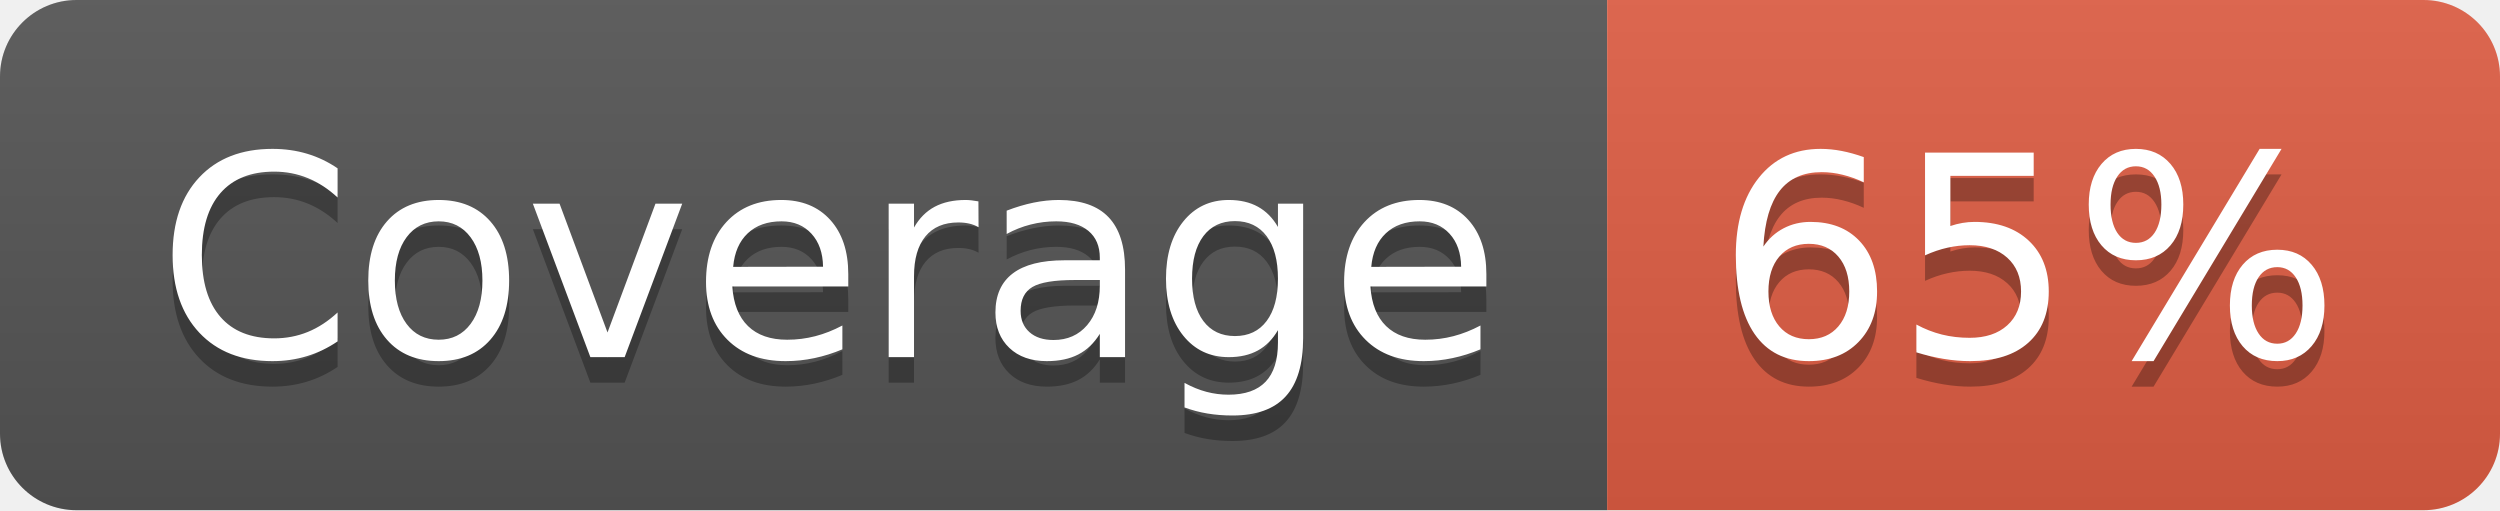
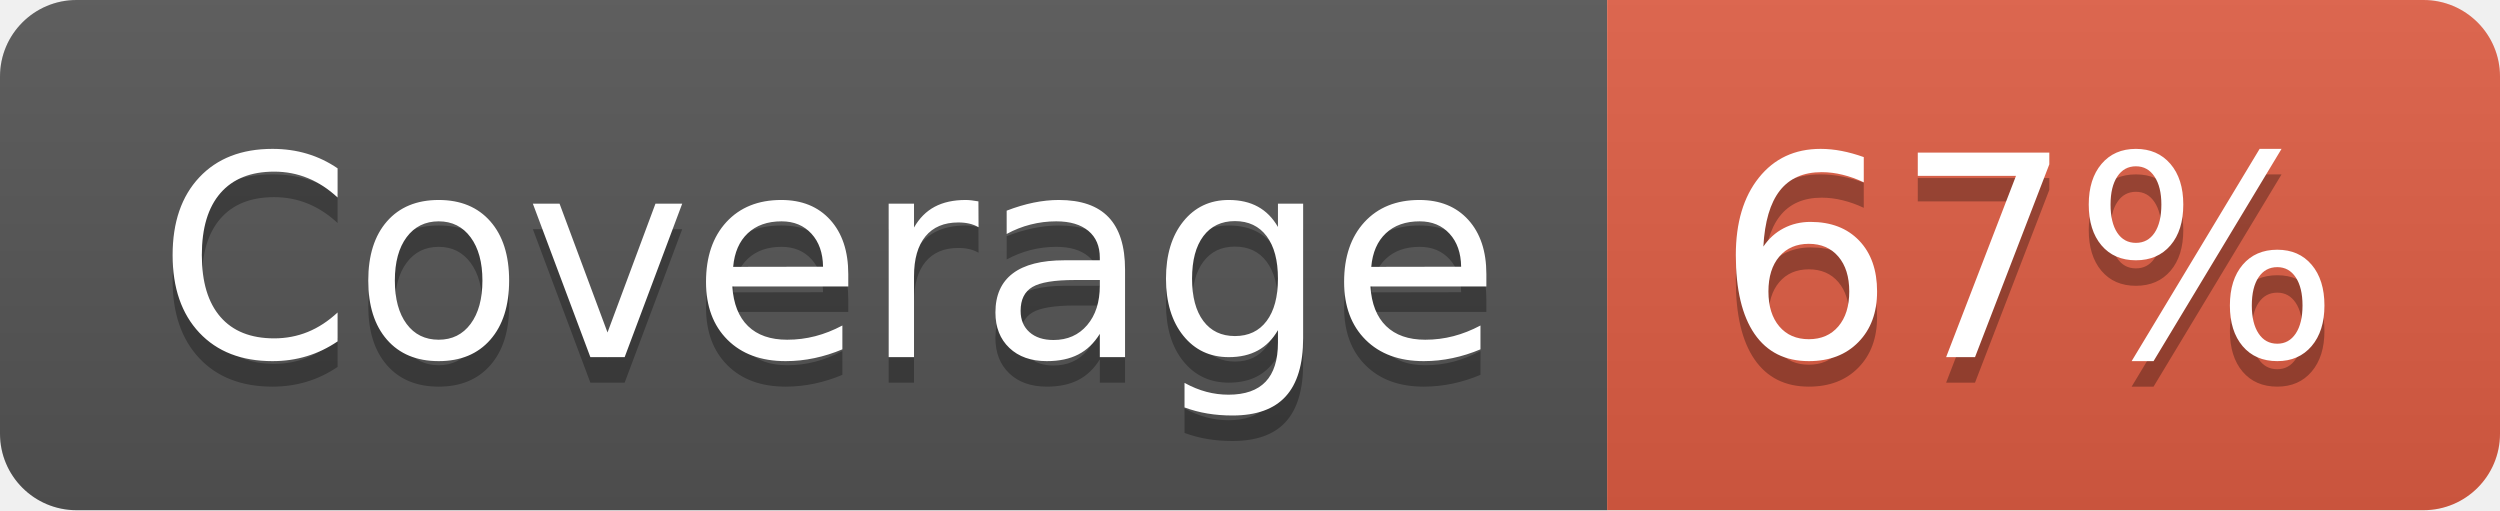
- <svg xmlns="http://www.w3.org/2000/svg" width="98" height="20" role="img" aria-label="Coverage: 65%">
+ <svg xmlns="http://www.w3.org/2000/svg" width="98" height="20" role="img" aria-label="Coverage: 67%">
  <linearGradient id="s" x2="0" y2="100%">
    <stop offset="0" stop-color="#bbb" stop-opacity=".1" />
    <stop offset="1" stop-opacity=".1" />
  </linearGradient>
  <clipPath id="r">
    <rect width="98" height="20" rx="3" fill="#fff" />
  </clipPath>
  <g clip-path="url(#r)">
    <rect width="63" height="20" fill="#555" />
    <rect x="63" width="35" height="20" fill="#e05d44" />
    <rect width="98" height="20" fill="url(#s)" />
  </g>
  <g fill="#fff" text-anchor="middle" font-family="Verdana,Geneva,DejaVu Sans,sans-serif" text-rendering="geometricPrecision" font-size="110">
    <text aria-hidden="true" x="325" y="150" fill="#010101" fill-opacity=".3" transform="scale(.1)" textLength="530">Coverage</text>
    <text x="325" y="140" transform="scale(.1)" fill="#fff" textLength="530">Coverage</text>
-     <text aria-hidden="true" x="795" y="150" fill="#010101" fill-opacity=".3" transform="scale(.1)" textLength="250">65%</text>
-     <text x="795" y="140" transform="scale(.1)" fill="#fff" textLength="250">65%</text>
+     <text aria-hidden="true" x="795" y="150" fill="#010101" fill-opacity=".3" transform="scale(.1)" textLength="250">67%</text>
+     <text x="795" y="140" transform="scale(.1)" fill="#fff" textLength="250">67%</text>
  </g>
</svg>
